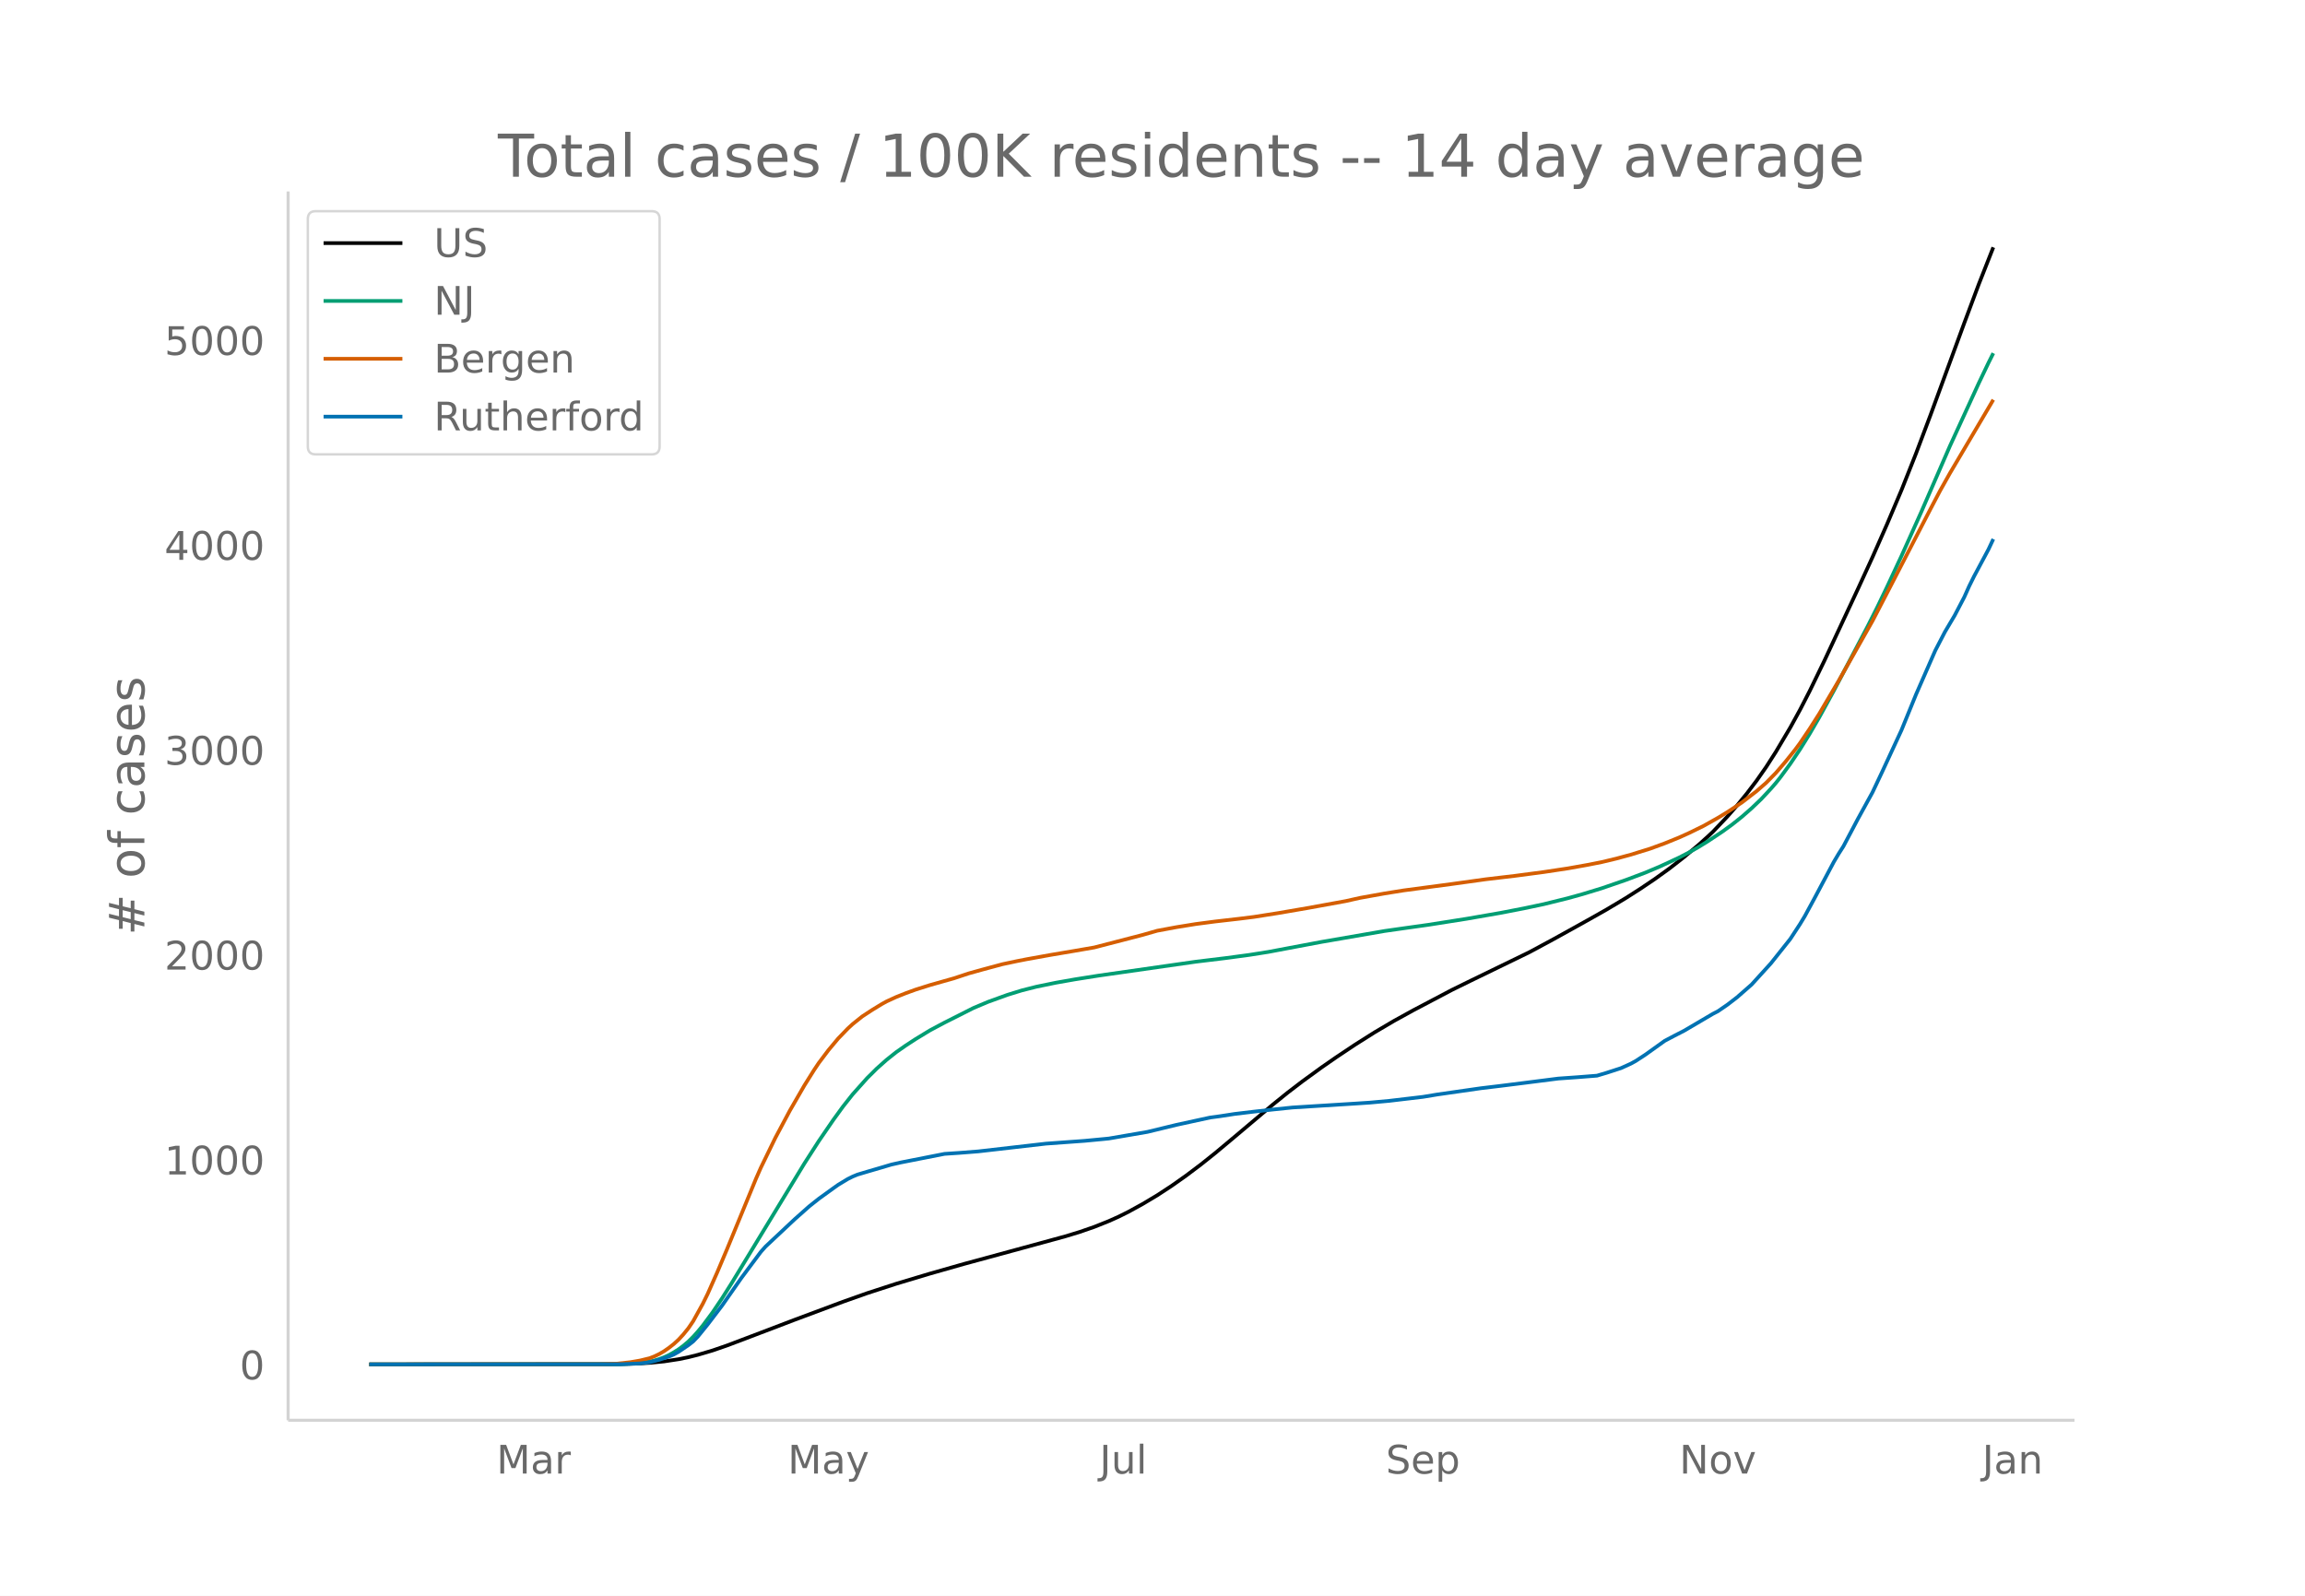
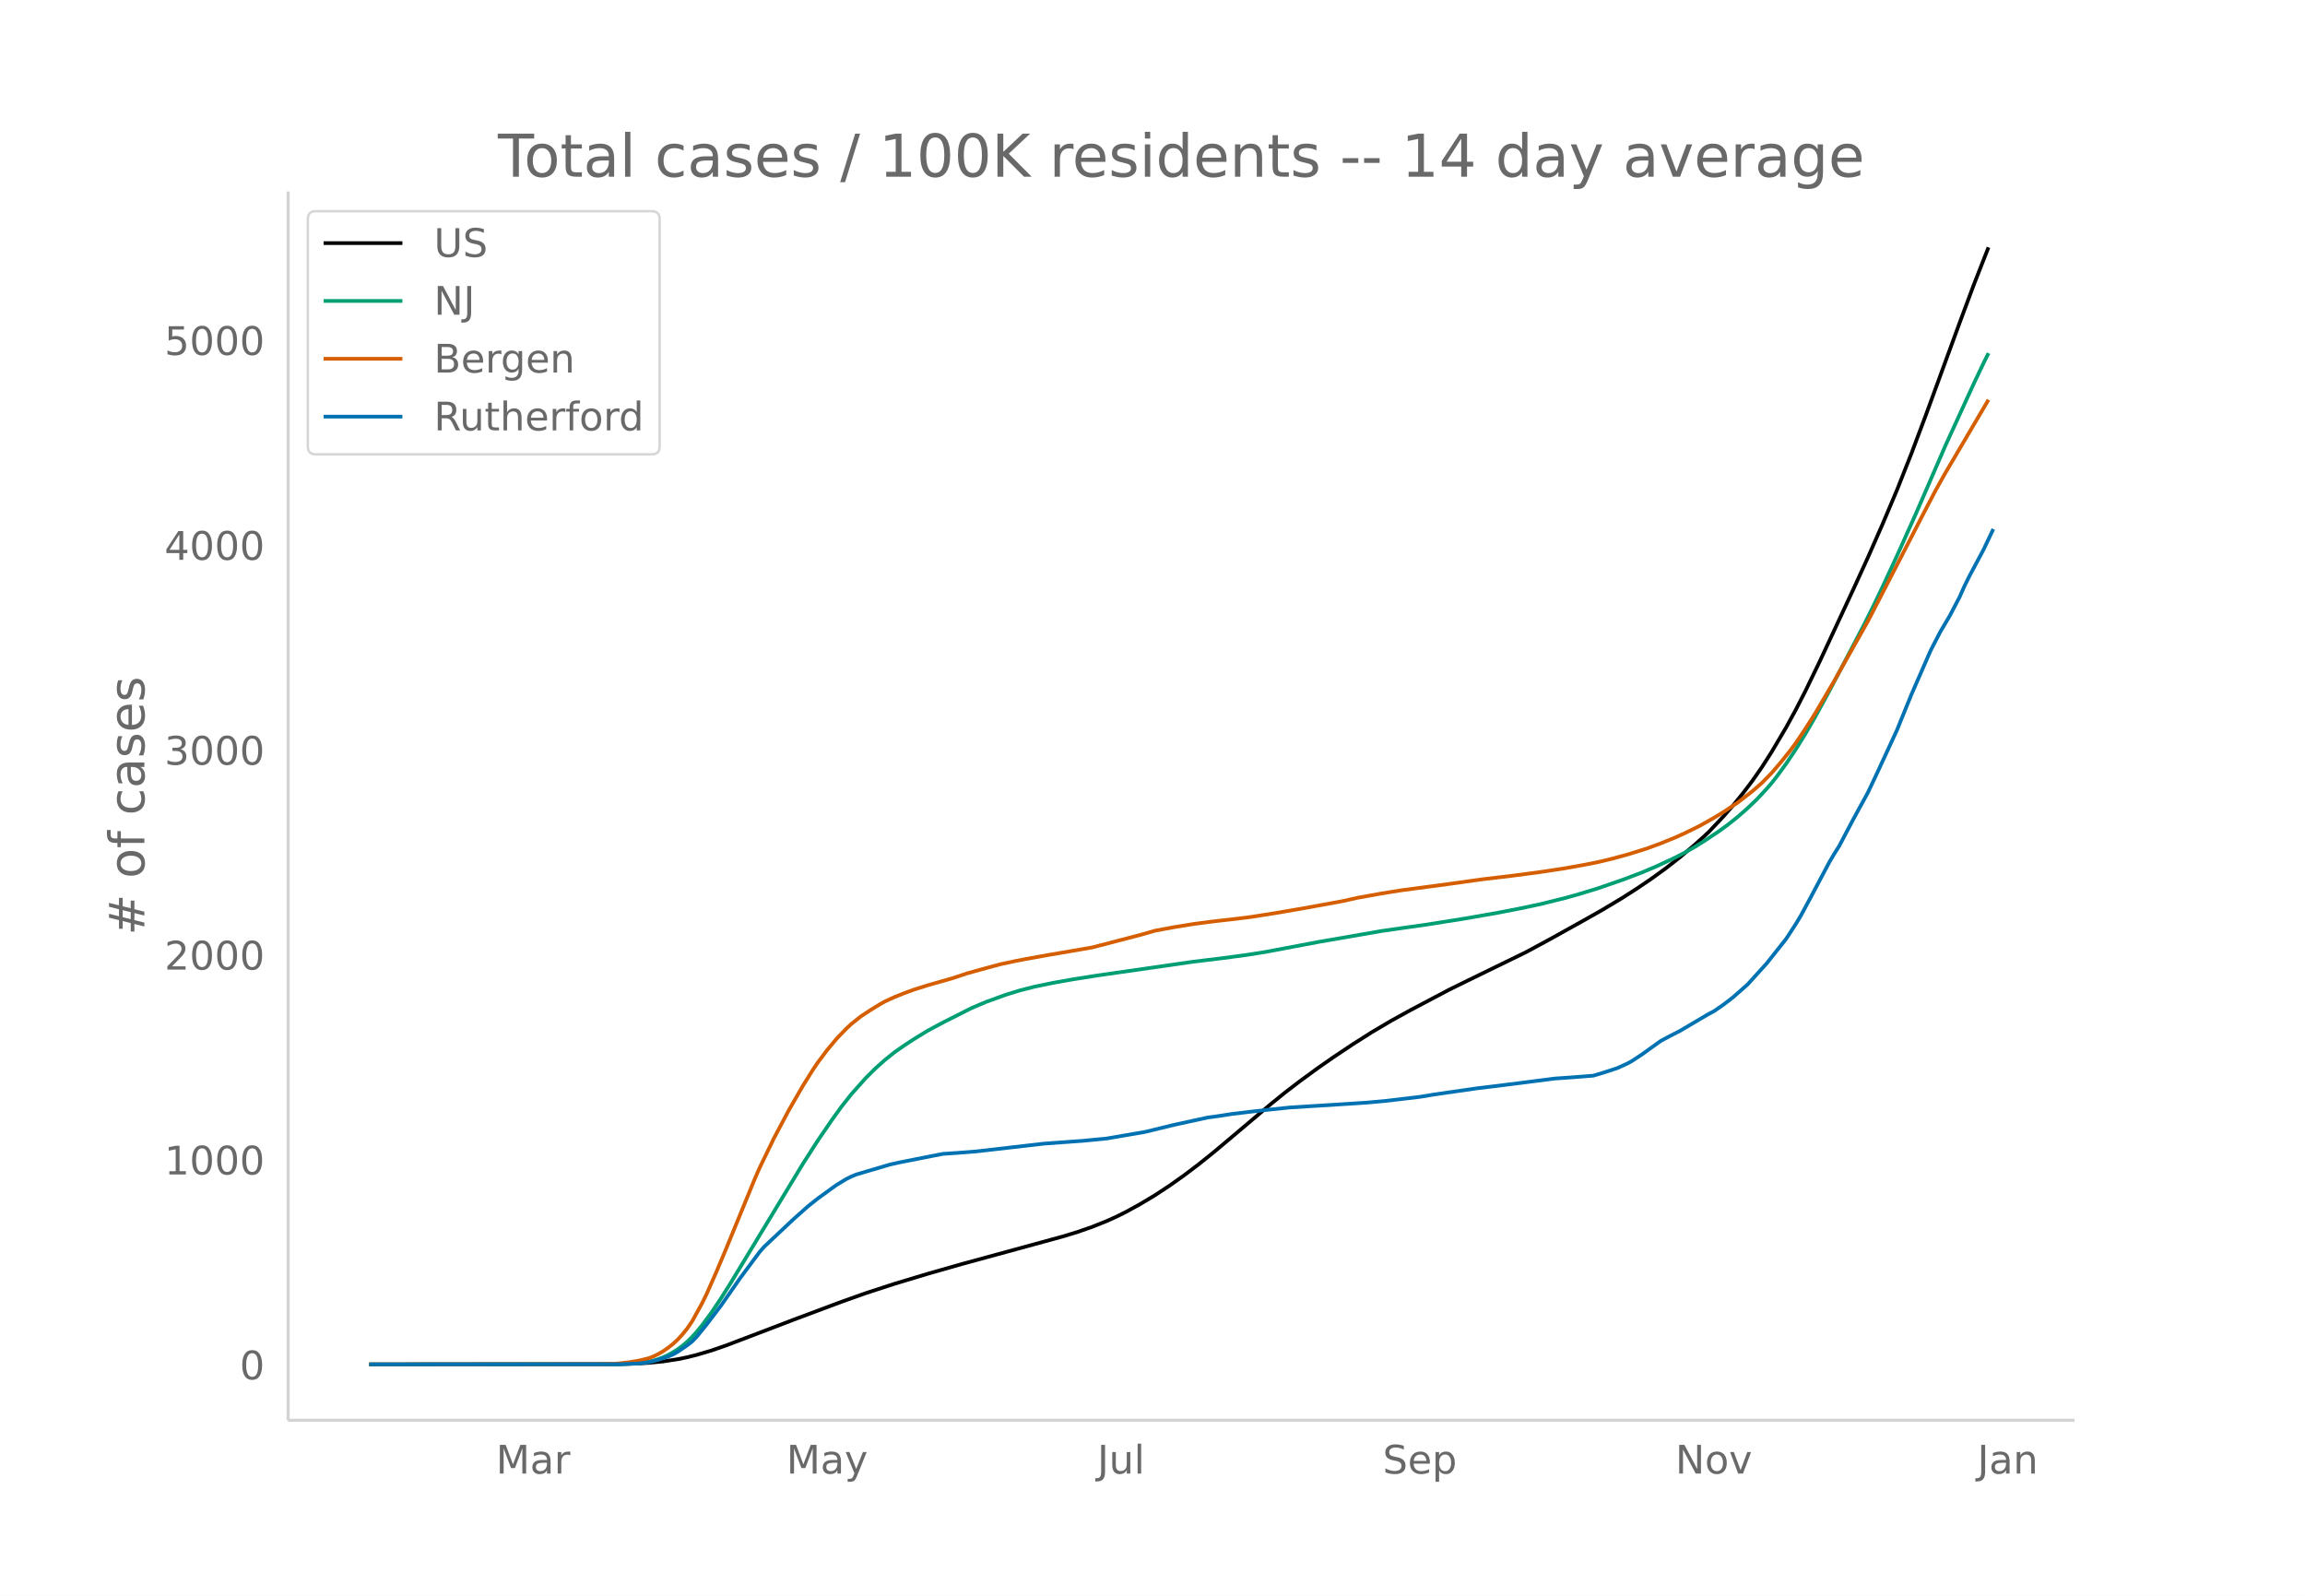
<svg xmlns="http://www.w3.org/2000/svg" xmlns:xlink="http://www.w3.org/1999/xlink" height="864" viewBox="0 0 936 648" width="1248">
  <defs>
    <style>*{stroke-linecap:butt;stroke-linejoin:round}</style>
  </defs>
  <g id="figure_1">
    <path d="M0 648h936V0H0z" fill="#fff" id="patch_1" />
    <g id="axes_1">
      <path d="M117 576.72h725.4V77.76H117z" fill="none" id="patch_2" />
-       <path clip-path="url(#p7a0fcbbcb5)" d="M149.973 554.04l100.096-.094 7.85-.198 5.888-.33 5.888-.588 5.888-.9 3.925-.805 3.926-.987 5.888-1.74 5.888-2.03 9.813-3.715 17.664-6.73 19.627-7.325 9.813-3.474 11.776-3.826 13.739-4.125 13.738-3.908 23.552-6.405 17.664-4.823 5.888-1.799 5.888-2.041 5.888-2.354 3.925-1.759 3.926-1.948 5.888-3.233 5.888-3.514 5.888-3.854 5.888-4.16 5.888-4.434 5.888-4.697 7.85-6.565 15.702-13.237 5.888-4.754 5.888-4.506 7.85-5.709 5.888-4.092 7.85-5.233 7.851-4.96 7.851-4.63 7.85-4.322 15.702-8.27 7.85-3.853 23.553-11.444 9.813-5.287 13.739-7.621 7.85-4.434 7.85-4.693 5.889-3.763 5.888-3.971 5.888-4.248 5.888-4.595 5.888-4.947 3.925-3.527 1.963-1.85 5.888-6.207 3.925-4.477 3.925-4.81 3.926-5.168 3.925-5.61 3.925-6.118 5.888-9.928 3.926-7.148 3.925-7.63 5.888-12.126 13.739-29.404 5.888-12.835 5.888-13.35 5.888-13.89 5.888-14.84 5.888-15.624 13.738-37.426 5.888-15.745 5.888-14.957h0" fill="none" stroke="#000" stroke-linecap="round" stroke-width="1.5" id="line2d_1" />
-       <path clip-path="url(#p7a0fcbbcb5)" d="M149.973 554.04l100.096-.078 5.887-.197 3.926-.318 3.925-.537 1.963-.458 1.962-.587 1.963-.741 1.963-.89 1.962-1.1 1.963-1.234 1.963-1.46 1.962-1.663 1.963-1.94 1.963-2.194 1.962-2.382 3.926-5.285 3.925-5.833 3.925-6.208 29.44-48.437 5.888-9.158 5.888-8.587 3.926-5.414 3.925-4.966 5.888-6.588 3.925-3.897 3.926-3.492 3.925-3.129 3.925-2.74 3.926-2.556 5.888-3.587 5.888-3.13 11.776-5.94 5.888-2.48 7.85-2.842 5.888-1.817 5.888-1.493 7.85-1.615 7.851-1.382 9.814-1.552 39.253-5.616 11.776-1.425 9.813-1.313 7.85-1.234 7.852-1.482 13.738-2.582 25.515-4.415 7.85-1.12 9.814-1.378 15.701-2.47 13.739-2.387 9.813-1.898 7.85-1.663 9.814-2.424 5.888-1.638 7.85-2.394 9.814-3.38 7.85-2.957 5.889-2.486 7.85-3.646 3.926-2.036 3.925-2.222 3.925-2.427 5.888-3.918 3.926-2.855 3.925-3.13 3.925-3.437 3.925-3.751 3.926-4.211 1.962-2.265 1.963-2.466 3.925-5.362 3.926-5.82 3.925-6.324 3.925-6.75 5.888-10.756 13.74-26.141 3.924-7.798 3.926-8.16 5.888-12.63 7.85-17.446 11.776-27.087 11.776-25.664 3.926-8.227 1.962-3.916h0" fill="none" stroke="#009e73" stroke-linecap="round" stroke-width="1.5" id="line2d_2" />
-       <path clip-path="url(#p7a0fcbbcb5)" d="M149.973 554.04l94.208-.082 5.888-.177 5.887-.633 3.926-.674 3.925-.957 1.963-.76 1.962-.95 1.963-1.151 1.963-1.362 1.962-1.544 1.963-1.8 1.963-2.143 1.962-2.424 1.963-2.884 3.925-7.094 1.963-3.986 3.925-8.853 3.926-9.282 11.776-28.642 1.962-4.46 5.888-12.115 5.888-11.055 5.888-10.194 3.926-6.271 1.962-2.931 3.926-5.207 3.925-4.69 3.925-4.064 1.963-1.807 3.925-3.127 3.926-2.57 3.925-2.399 1.963-1.086 3.925-1.807 3.925-1.561 3.926-1.427 5.888-1.86 9.813-2.777 5.888-1.957 5.888-1.636 7.85-2.114 5.888-1.246 3.926-.769 9.813-1.768 9.813-1.657 7.851-1.361L464 379.635l5.888-1.685 7.85-1.461 7.851-1.268 7.85-1.028 9.814-1.126 5.888-.734 9.813-1.545 11.776-2.02 15.702-2.86 5.888-1.317 9.813-1.765 7.85-1.258 19.627-2.609 13.739-1.912 11.776-1.389 11.776-1.554 9.813-1.483 7.85-1.4 5.889-1.164 5.888-1.408 5.888-1.601 7.85-2.427 5.888-2.156 5.888-2.388 3.926-1.774 5.888-2.872 5.888-3.305 3.925-2.385 5.888-3.905 5.888-4.54 3.925-3.415 3.925-3.994 3.926-4.563 3.925-4.9 1.963-2.652 3.925-5.815 3.925-6.16 7.851-13.318 13.739-24.316 5.888-11.346 17.664-34.122 3.925-7.462 3.925-6.993 17.664-29.908h0" fill="none" stroke="#d55e00" stroke-linecap="round" stroke-width="1.5" id="line2d_3" />
-       <path clip-path="url(#p7a0fcbbcb5)" d="M149.973 554.04l102.058-.065 7.85-.325 3.926-.487 3.925-1.006 3.926-1.299 1.962-.844 1.963-1.104 3.925-2.662 1.963-1.526 1.963-2.046 3.925-4.838 5.888-7.727 7.85-11.234 7.851-10.52 1.963-2.207 11.776-11.04 5.888-5.227 3.925-3.117 5.888-4.253 1.963-1.396 3.925-2.37 1.963-.975 1.963-.811 3.925-1.17 5.888-1.72 3.925-1.169 3.926-.876 17.664-3.475 5.888-.39 7.85-.616 27.477-3.15 15.702-1.136 7.85-.747 1.963-.194 15.701-2.695 11.776-2.857 13.739-2.988 3.925-.519 5.888-.91 7.85-.94 7.852-.877 7.85-.812 25.515-1.591 5.888-.39 7.85-.714 13.74-1.623 5.887-.974 17.664-2.533 7.85-.941 9.814-1.234 13.739-1.753 7.85-.552 7.851-.617 3.925-1.17 5.888-1.915 3.926-1.786 1.962-1.071 3.926-2.565 7.85-5.617 3.926-2.078 3.925-2.013 7.85-4.61 3.926-2.306 1.963-1.006 3.925-2.695 3.925-3.02 5.888-5.162 7.85-8.637 7.851-9.87 3.926-6.006 1.962-3.247 3.926-7.24 7.85-14.774 1.963-3.311 1.963-3.085 5.888-11.136 5.888-10.715 3.925-8.312 7.85-16.948 5.889-14.448 7.85-17.923 3.926-7.565 3.925-6.623 3.925-7.5 1.963-4.384 1.963-3.96 5.888-11.007 1.962-4.189h0" fill="none" stroke="#0072b2" stroke-linecap="round" stroke-width="1.5" id="line2d_4" />
+       <path clip-path="url(#p07dda4ca18)" d="M149.973 554.04l99.798-.094 7.828-.198 5.87-.33 5.87-.588 5.871-.9 3.914-.805 3.914-.987 5.87-1.74 5.87-2.03 9.785-3.715 17.612-6.73 19.568-7.325 9.784-3.474 11.741-3.826 13.698-4.125 13.698-3.908 23.482-6.405 17.611-4.823 5.871-1.799 5.87-2.041 5.871-2.354 3.914-1.759 3.913-1.948 5.87-3.233 5.871-3.514 5.87-3.854 5.871-4.16 5.87-4.434 5.871-4.697 7.828-6.565 15.655-13.237 5.87-4.754 5.87-4.506 7.828-5.709 5.87-4.092 7.828-5.233 7.827-4.96 7.827-4.63 7.828-4.322 15.655-8.27 7.827-3.853 23.482-11.444 9.784-5.287 13.698-7.621 7.827-4.434 7.828-4.693 5.87-3.763 5.87-3.971 5.871-4.248 5.87-4.595 5.871-4.947 3.914-3.527 1.957-1.85 5.87-6.207 3.914-4.477 3.914-4.81 3.913-5.168 3.914-5.61 3.914-6.118 5.87-9.928 3.914-7.148 3.914-7.63 5.87-12.126 13.698-29.404 5.87-12.835 5.871-13.35 5.87-13.89 5.871-14.84 5.87-15.624 13.698-37.426 5.87-15.745 5.871-14.957h0" fill="none" stroke="#000" stroke-linecap="round" stroke-width="1.5" id="line2d_1" />
+       <path clip-path="url(#p07dda4ca18)" d="M149.973 554.04l99.798-.078 5.871-.197 3.914-.318 3.913-.537 1.957-.458 1.957-.587 1.957-.741 1.957-.89 1.957-1.1 1.956-1.234 1.957-1.46 1.957-1.663 1.957-1.94 1.957-2.194 1.957-2.382 3.913-5.285 3.914-5.833 3.914-6.208 29.352-48.437 5.87-9.158 5.871-8.587 3.914-5.414 3.914-4.966 5.87-6.588 3.914-3.897 3.913-3.492 3.914-3.129 3.914-2.74 3.913-2.556 5.871-3.587 5.87-3.13 11.742-5.94 5.87-2.48 7.827-2.842 5.87-1.817 5.871-1.493 7.828-1.615 7.827-1.382 9.784-1.552 39.137-5.616 11.741-1.425 9.784-1.313 7.828-1.234 7.827-1.482 13.698-2.582 25.439-4.415 7.827-1.12 9.784-1.378 15.655-2.47 13.698-2.387 9.784-1.898 7.827-1.663 9.785-2.424 5.87-1.638 7.828-2.394 9.784-3.38 7.827-2.957 5.87-2.486 7.828-3.646 3.914-2.036 3.913-2.222 3.914-2.427 5.87-3.918 3.914-2.855 3.914-3.13 3.914-3.437 3.913-3.751 3.914-4.211 1.957-2.265 1.957-2.466 3.913-5.362 3.914-5.82L733.11 298l3.913-6.75 5.87-10.756 13.699-26.141 3.913-7.798 3.914-8.16 5.87-12.63 7.828-17.446 11.74-27.087L801.6 155.57l3.914-8.227 1.956-3.916h0" fill="none" stroke="#009e73" stroke-linecap="round" stroke-width="1.5" id="line2d_2" />
+       <path clip-path="url(#p07dda4ca18)" d="M149.973 554.04l93.928-.082 5.87-.177 5.871-.633 3.914-.674 3.913-.957 1.957-.76 1.957-.95 1.957-1.151 1.957-1.362 1.957-1.544 1.956-1.8 1.957-2.143 1.957-2.424 1.957-2.884 3.914-7.094 1.956-3.986 3.914-8.853 3.914-9.282 11.74-28.642 1.958-4.46 5.87-12.115 5.87-11.055 5.871-10.194 3.914-6.271 1.957-2.931 3.913-5.207 3.914-4.69 3.914-4.064 1.957-1.807 3.913-3.127 3.914-2.57 3.914-2.399 1.956-1.086 3.914-1.807 3.914-1.561 3.913-1.427 5.871-1.86 9.784-2.777 5.87-1.957 5.871-1.636 7.828-2.114 5.87-1.246 3.914-.769 9.784-1.768 9.784-1.657 7.827-1.361 19.569-5.091 5.87-1.685 7.828-1.461 7.827-1.268 7.827-1.028 9.785-1.126 5.87-.734 9.784-1.545 11.741-2.02 15.655-2.86 5.87-1.317 9.785-1.765 7.827-1.258 19.569-2.609 13.697-1.912 11.741-1.389 11.741-1.554 9.785-1.483 7.827-1.4 5.87-1.164 5.871-1.408 5.87-1.601 7.828-2.427 5.87-2.156 5.87-2.388 3.915-1.774 5.87-2.872 5.87-3.305 3.914-2.385 5.87-3.905 5.871-4.54 3.914-3.415 3.914-3.994 3.913-4.563 3.914-4.9 1.957-2.652 3.914-5.815 3.913-6.16 7.828-13.318 13.697-24.316 5.871-11.346 17.612-34.122 3.913-7.462 3.914-6.993 17.611-29.908h0" fill="none" stroke="#d55e00" stroke-linecap="round" stroke-width="1.5" id="line2d_3" />
+       <path clip-path="url(#p07dda4ca18)" d="M149.973 554.04l101.755-.065 7.828-.325 3.913-.487 3.914-1.006 3.914-1.299 1.957-.844 1.956-1.104 3.914-2.662 1.957-1.526 1.957-2.046 3.913-4.838 5.87-7.727 7.828-11.234 7.828-10.52 1.956-2.207 11.742-11.04 5.87-5.227 3.914-3.117 5.87-4.253 1.957-1.396 3.914-2.37 1.957-.975 1.956-.811 3.914-1.17 5.87-1.72 3.914-1.169 3.914-.876 17.611-3.475 5.871-.39 7.827-.616 27.396-3.15 15.655-1.136 7.827-.747 1.957-.194 15.655-2.695 11.74-2.857 13.699-2.988 3.913-.519 5.87-.91 7.828-.94 7.828-.877 7.827-.812 25.439-1.591 5.87-.39 7.828-.714 13.698-1.623 5.87-.974 17.612-2.533 7.827-.941 9.784-1.234 13.698-1.753 7.827-.552 7.828-.617 3.913-1.17 5.87-1.915 3.915-1.786 1.956-1.071 3.914-2.565 7.827-5.617 3.914-2.078 3.914-2.013 7.827-4.61 3.914-2.306 1.957-1.006 3.913-2.695 3.914-3.02 5.87-5.162 7.828-8.637 7.827-9.87 3.914-6.006 1.957-3.247 3.913-7.24 7.828-14.774 1.957-3.311 1.956-3.085 5.871-11.136 5.87-10.715 3.914-8.312 7.828-16.948 5.87-14.448 7.827-17.923 3.914-7.565 3.914-6.623 3.913-7.5 1.957-4.384 1.957-3.96 5.87-11.007 3.914-8.247h0" fill="none" stroke="#0072b2" stroke-linecap="round" stroke-width="1.5" id="line2d_4" />
      <path d="M117 576.72V77.76" fill="none" stroke="#d3d3d3" stroke-linecap="square" stroke-width="1.25" id="patch_3" />
      <path d="M117 576.72h725.4" fill="none" stroke="#d3d3d3" stroke-linecap="square" stroke-width="1.25" id="patch_4" />
      <g id="matplotlib.axis_1">
        <g id="xtick_1">
-           <g transform="matrix(.16 0 0 -.16 201.61 598.378)" fill="#696969" id="text_1">
+           <g transform="matrix(.16 0 0 -.16 201.411 598.378)" fill="#696969" id="text_1">
            <defs>
              <path d="M9.813 72.906h14.703l18.593-49.61 18.703 49.61h14.704V0H66.89v64.016l-18.797-50h-9.907l-18.796 50V0H9.813z" id="DejaVuSans-77" />
              <path d="M34.281 27.484q-10.89 0-15.093-2.484-4.204-2.484-4.204-8.5 0-4.781 3.157-7.594 3.156-2.797 8.562-2.797 7.485 0 12 5.297 4.516 5.297 4.516 14.078v2zm17.922 3.72V0H43.22v8.297Q40.14 3.328 35.547.953q-4.594-2.375-11.234-2.375-8.391 0-13.36 4.719Q6 8.016 6 15.922q0 9.219 6.172 13.906 6.187 4.688 18.437 4.688h12.61v.89q0 6.203-4.078 9.594-4.078 3.39-11.453 3.39-4.688 0-9.141-1.124-4.438-1.125-8.531-3.375v8.312q4.921 1.906 9.562 2.844 4.64.953 9.031.953 11.875 0 17.735-6.156 5.86-6.14 5.86-18.64z" id="DejaVuSans-97" />
              <path d="M41.11 46.297q-1.516.875-3.297 1.281Q36.03 48 33.89 48q-7.625 0-11.703-4.953-4.079-4.953-4.079-14.234V0H9.08v54.688h9.03v-8.5q2.844 4.984 7.375 7.39Q30.031 56 36.531 56q.922 0 2.047-.125 1.125-.11 2.484-.36z" id="DejaVuSans-114" />
            </defs>
            <use xlink:href="#DejaVuSans-77" />
            <use x="86.279" xlink:href="#DejaVuSans-97" />
            <use x="147.559" xlink:href="#DejaVuSans-114" />
          </g>
        </g>
        <g id="xtick_2">
-           <g transform="matrix(.16 0 0 -.16 319.886 598.378)" fill="#696969" id="text_2">
+           <g transform="matrix(.16 0 0 -.16 319.332 598.378)" fill="#696969" id="text_2">
            <defs>
              <path d="M32.172-5.078q-3.797-9.766-7.422-12.735-3.61-2.984-9.656-2.984H7.906v7.516h5.282q3.703 0 5.75 1.765Q21-9.766 23.483-3.219l1.61 4.094-22.11 53.813H12.5l17.094-42.766 17.093 42.766h9.516z" id="DejaVuSans-121" />
            </defs>
            <use xlink:href="#DejaVuSans-77" />
            <use x="86.279" xlink:href="#DejaVuSans-97" />
            <use x="147.559" xlink:href="#DejaVuSans-121" />
          </g>
        </g>
        <g id="xtick_3">
-           <g transform="matrix(.16 0 0 -.16 446.496 598.378)" fill="#696969" id="text_3">
+           <g transform="matrix(.16 0 0 -.16 445.587 598.378)" fill="#696969" id="text_3">
            <defs>
              <path d="M9.813 72.906h9.859V5.078q0-13.187-5-19.14-5-5.954-16.094-5.954h-3.75v8.297h3.078q6.531 0 9.219 3.672Q9.813-4.39 9.813 5.078z" id="DejaVuSans-74" />
              <path d="M8.5 21.578v33.11h8.984V21.922q0-7.766 3.016-11.656 3.031-3.875 9.094-3.875 7.265 0 11.484 4.64 4.234 4.64 4.234 12.656v31h8.985V0h-8.984v8.406Q42.047 3.422 37.718 1q-4.313-2.422-10.032-2.422-9.421 0-14.312 5.86Q8.5 10.296 8.5 21.578zM31.11 56z" id="DejaVuSans-117" />
              <path d="M9.422 75.984h8.984V0H9.422z" id="DejaVuSans-108" />
            </defs>
            <use xlink:href="#DejaVuSans-74" />
            <use x="29.492" xlink:href="#DejaVuSans-117" />
            <use x="92.871" xlink:href="#DejaVuSans-108" />
          </g>
        </g>
        <g id="xtick_4">
-           <g transform="matrix(.16 0 0 -.16 562.753 598.378)" fill="#696969" id="text_4">
+           <g transform="matrix(.16 0 0 -.16 561.484 598.378)" fill="#696969" id="text_4">
            <defs>
              <path d="M53.516 70.516V60.89q-5.61 2.687-10.594 4-4.984 1.328-9.625 1.328-8.047 0-12.422-3.125t-4.375-8.89q0-4.845 2.906-7.313 2.907-2.453 11.016-3.97l5.953-1.218q11.031-2.11 16.281-7.406 5.25-5.297 5.25-14.172 0-10.61-7.11-16.078-7.093-5.469-20.812-5.469-5.172 0-11.015 1.172Q13.14.922 6.89 3.219v10.156q6-3.36 11.765-5.078 5.766-1.703 11.328-1.703 8.438 0 13.032 3.312 4.593 3.328 4.593 9.485 0 5.359-3.297 8.39-3.296 3.032-10.812 4.547L27.484 33.5q-11.03 2.188-15.968 6.875-4.922 4.688-4.922 13.047 0 9.672 6.812 15.234 6.813 5.563 18.766 5.563 5.14 0 10.453-.938 5.328-.922 10.89-2.765z" id="DejaVuSans-83" />
              <path d="M56.203 29.594v-4.39H14.891q.593-9.282 5.593-14.142 5-4.859 13.938-4.859 5.172 0 10.031 1.266 4.86 1.265 9.656 3.812v-8.5Q49.266.734 44.187-.344 39.11-1.422 33.892-1.422q-13.094 0-20.735 7.61-7.64 7.625-7.64 20.625 0 13.421 7.25 21.296Q20.016 56 32.328 56q11.031 0 17.453-7.11 6.422-7.093 6.422-19.296zm-8.984 2.64q-.094 7.36-4.125 11.75-4.032 4.407-10.672 4.407-7.516 0-12.031-4.25-4.516-4.25-5.203-11.97z" id="DejaVuSans-101" />
              <path d="M18.11 8.203v-29H9.077v75.484h9.031v-8.296q2.844 4.875 7.157 7.234Q29.594 56 35.594 56q9.968 0 16.187-7.906 6.235-7.907 6.235-20.797T51.78 6.484q-6.218-7.906-16.187-7.906-6 0-10.328 2.375-4.313 2.375-7.157 7.25zm30.578 19.094q0 9.906-4.079 15.547-4.078 5.64-11.203 5.64-7.14 0-11.218-5.64-4.079-5.64-4.079-15.547 0-9.906 4.078-15.547 4.079-5.64 11.22-5.64 7.124 0 11.202 5.64t4.078 15.547z" id="DejaVuSans-112" />
            </defs>
            <use xlink:href="#DejaVuSans-83" />
            <use x="63.477" xlink:href="#DejaVuSans-101" />
            <use x="125" xlink:href="#DejaVuSans-112" />
          </g>
        </g>
        <g id="xtick_5">
-           <g transform="matrix(.16 0 0 -.16 681.94 598.378)" fill="#696969" id="text_5">
+           <g transform="matrix(.16 0 0 -.16 680.316 598.378)" fill="#696969" id="text_5">
            <defs>
              <path d="M9.813 72.906h13.28l32.329-60.984v60.984h9.562V0h-13.28L19.39 60.984V0H9.813z" id="DejaVuSans-78" />
              <path d="M30.61 48.39q-7.22 0-11.422-5.64-4.204-5.64-4.204-15.453 0-9.813 4.172-15.453 4.188-5.64 11.453-5.64 7.188 0 11.375 5.655 4.203 5.672 4.203 15.438 0 9.719-4.203 15.406-4.187 5.688-11.375 5.688zm0 7.61q11.718 0 18.406-7.625 6.703-7.61 6.703-21.078 0-13.422-6.703-21.078-6.688-7.64-18.407-7.64-11.765 0-18.437 7.64-6.656 7.656-6.656 21.078 0 13.469 6.656 21.078Q18.844 56 30.609 56z" id="DejaVuSans-111" />
              <path d="M2.984 54.688H12.5L29.594 8.797l17.093 45.89h9.516L35.687 0H23.485z" id="DejaVuSans-118" />
            </defs>
            <use xlink:href="#DejaVuSans-78" />
            <use x="74.805" xlink:href="#DejaVuSans-111" />
            <use x="135.986" xlink:href="#DejaVuSans-118" />
          </g>
        </g>
        <g id="xtick_6">
-           <g transform="matrix(.16 0 0 -.16 804.945 598.378)" fill="#696969" id="text_6">
+           <g transform="matrix(.16 0 0 -.16 802.965 598.378)" fill="#696969" id="text_6">
            <defs>
              <path d="M54.89 33.016V0h-8.984v32.719q0 7.765-3.031 11.61-3.031 3.858-9.078 3.858-7.281 0-11.484-4.64-4.204-4.625-4.204-12.64V0H9.08v54.688h9.03v-8.5q3.235 4.937 7.594 7.374Q30.078 56 35.797 56q9.422 0 14.25-5.828 4.844-5.828 4.844-17.156z" id="DejaVuSans-110" />
            </defs>
            <use xlink:href="#DejaVuSans-74" />
            <use x="29.492" xlink:href="#DejaVuSans-97" />
            <use x="90.771" xlink:href="#DejaVuSans-110" />
          </g>
        </g>
      </g>
      <g id="matplotlib.axis_2">
        <g id="ytick_1">
          <g transform="matrix(.16 0 0 -.16 97.32 560.119)" fill="#696969" id="text_7">
            <defs>
              <path d="M31.781 66.406q-7.61 0-11.453-7.5Q16.5 51.422 16.5 36.375q0-14.984 3.828-22.484 3.844-7.5 11.453-7.5 7.672 0 11.5 7.5 3.844 7.5 3.844 22.484 0 15.047-3.844 22.531-3.828 7.5-11.5 7.5zm0 7.813q12.266 0 18.735-9.703 6.468-9.688 6.468-28.141 0-18.406-6.468-28.11-6.47-9.687-18.735-9.687-12.25 0-18.718 9.688-6.47 9.703-6.47 28.109 0 18.453 6.47 28.14Q19.53 74.22 31.78 74.22z" id="DejaVuSans-48" />
            </defs>
            <use xlink:href="#DejaVuSans-48" />
          </g>
        </g>
        <g id="ytick_2">
          <g transform="matrix(.16 0 0 -.16 66.78 476.922)" fill="#696969" id="text_8">
            <defs>
              <path d="M12.406 8.297h16.11v55.625l-17.532-3.516v8.985l17.438 3.515h9.86V8.296H54.39V0H12.406z" id="DejaVuSans-49" />
            </defs>
            <use xlink:href="#DejaVuSans-49" />
            <use x="63.623" xlink:href="#DejaVuSans-48" />
            <use x="127.246" xlink:href="#DejaVuSans-48" />
            <use x="190.869" xlink:href="#DejaVuSans-48" />
          </g>
        </g>
        <g id="ytick_3">
          <g transform="matrix(.16 0 0 -.16 66.78 393.725)" fill="#696969" id="text_9">
            <defs>
              <path d="M19.188 8.297h34.421V0H7.33v8.297q5.609 5.812 15.296 15.594 9.703 9.797 12.188 12.64 4.734 5.313 6.609 9 1.89 3.688 1.89 7.25 0 5.813-4.078 9.469-4.078 3.672-10.625 3.672-4.64 0-9.797-1.61-5.14-1.609-11-4.89v9.969Q13.767 71.78 18.938 73q5.188 1.219 9.485 1.219 11.328 0 18.062-5.672 6.735-5.656 6.735-15.125 0-4.5-1.688-8.531-1.672-4.016-6.125-9.485-1.218-1.422-7.765-8.187-6.532-6.766-18.453-18.922z" id="DejaVuSans-50" />
            </defs>
            <use xlink:href="#DejaVuSans-50" />
            <use x="63.623" xlink:href="#DejaVuSans-48" />
            <use x="127.246" xlink:href="#DejaVuSans-48" />
            <use x="190.869" xlink:href="#DejaVuSans-48" />
          </g>
        </g>
        <g id="ytick_4">
          <g transform="matrix(.16 0 0 -.16 66.78 310.528)" fill="#696969" id="text_10">
            <defs>
              <path d="M40.578 39.313Q47.656 37.797 51.625 33q3.984-4.781 3.984-11.813 0-10.78-7.422-16.703-7.421-5.906-21.093-5.906-4.578 0-9.438.906-4.86.907-10.031 2.72v9.515q4.094-2.39 8.969-3.61 4.89-1.218 10.218-1.218 9.266 0 14.125 3.656 4.86 3.656 4.86 10.64 0 6.454-4.516 10.079-4.515 3.64-12.562 3.64h-8.5v8.11h8.89q7.266 0 11.125 2.906 3.86 2.906 3.86 8.375 0 5.61-3.985 8.61-3.968 3.015-11.39 3.015-4.063 0-8.703-.89-4.641-.876-10.203-2.72v8.782q5.624 1.562 10.53 2.344 4.907.78 9.25.78 11.235 0 17.766-5.109 6.547-5.093 6.547-13.78 0-6.063-3.468-10.235-3.47-4.172-9.86-5.782z" id="DejaVuSans-51" />
            </defs>
            <use xlink:href="#DejaVuSans-51" />
            <use x="63.623" xlink:href="#DejaVuSans-48" />
            <use x="127.246" xlink:href="#DejaVuSans-48" />
            <use x="190.869" xlink:href="#DejaVuSans-48" />
          </g>
        </g>
        <g id="ytick_5">
          <g transform="matrix(.16 0 0 -.16 66.78 227.331)" fill="#696969" id="text_11">
            <defs>
              <path d="M37.797 64.313L12.89 25.39h24.906zm-2.594 8.593H47.61V25.391h10.407v-8.203H47.609V0h-9.812v17.188H4.89v9.515z" id="DejaVuSans-52" />
            </defs>
            <use xlink:href="#DejaVuSans-52" />
            <use x="63.623" xlink:href="#DejaVuSans-48" />
            <use x="127.246" xlink:href="#DejaVuSans-48" />
            <use x="190.869" xlink:href="#DejaVuSans-48" />
          </g>
        </g>
        <g id="ytick_6">
          <g transform="matrix(.16 0 0 -.16 66.78 144.134)" fill="#696969" id="text_12">
            <defs>
              <path d="M10.797 72.906h38.719v-8.312H19.828v-17.86q2.14.735 4.281 1.094 2.157.36 4.313.36 12.203 0 19.328-6.688 7.14-6.688 7.14-18.11 0-11.765-7.328-18.296-7.328-6.516-20.656-6.516-4.593 0-9.36.781-4.75.782-9.827 2.344v9.922q4.39-2.39 9.078-3.563 4.687-1.171 9.906-1.171 8.453 0 13.375 4.437 4.938 4.438 4.938 12.063 0 7.609-4.938 12.047-4.922 4.453-13.375 4.453-3.953 0-7.89-.875-3.922-.875-8.016-2.735z" id="DejaVuSans-53" />
            </defs>
            <use xlink:href="#DejaVuSans-53" />
            <use x="63.623" xlink:href="#DejaVuSans-48" />
            <use x="127.246" xlink:href="#DejaVuSans-48" />
            <use x="190.869" xlink:href="#DejaVuSans-48" />
          </g>
        </g>
        <g transform="matrix(0 -.2 -.2 0 58.62 379.813)" fill="#696969" id="text_13">
          <defs>
            <path d="M51.125 44H36.922l-4.11-16.313h14.313zm-7.328 27.781l-5.078-20.265h14.265L58.11 71.78h7.813L60.89 51.516h15.234V44h-17.14l-4-16.313h15.53V20.22H53.079L48 0h-7.813l5.032 20.219H30.906L25.875 0h-7.86l5.079 20.219H7.719v7.468h17.187L29 44H13.281v7.516h17.625l4.985 20.265z" id="DejaVuSans-35" />
            <path d="M37.11 75.984V68.5h-8.594q-4.828 0-6.72-1.953-1.874-1.953-1.874-7.031v-4.828h14.797v-6.985H19.922V0H10.89v47.703H2.297v6.984h8.594V58.5q0 9.125 4.25 13.297 4.25 4.187 13.468 4.187z" id="DejaVuSans-102" />
            <path d="M48.781 52.594v-8.407q-3.812 2.11-7.64 3.157-3.828 1.047-7.735 1.047-8.75 0-13.593-5.547-4.829-5.532-4.829-15.547 0-10.016 4.829-15.563 4.843-5.53 13.593-5.53 3.907 0 7.735 1.046 3.828 1.047 7.64 3.156V2.094Q45.016.344 40.984-.531q-4.015-.89-8.562-.89-12.36 0-19.64 7.765-7.266 7.765-7.266 20.953 0 13.375 7.343 21.031Q20.22 56 33.016 56q4.14 0 8.093-.86 3.953-.843 7.672-2.546z" id="DejaVuSans-99" />
            <path d="M44.281 53.078v-8.5q-3.797 1.953-7.906 2.922-4.094.984-8.5.984-6.688 0-10.031-2.047-3.344-2.046-3.344-6.156 0-3.125 2.39-4.906 2.391-1.781 9.626-3.39l3.078-.688q9.562-2.047 13.593-5.781 4.032-3.735 4.032-10.422 0-7.625-6.032-12.078-6.03-4.438-16.578-4.438-4.39 0-9.156.86Q10.688.296 5.422 2v9.281q4.984-2.594 9.812-3.89 4.829-1.282 9.579-1.282 6.343 0 9.75 2.172 3.421 2.172 3.421 6.125 0 3.656-2.468 5.61-2.453 1.953-10.813 3.765l-3.125.735q-8.344 1.75-12.062 5.39-3.704 3.64-3.704 9.985 0 7.718 5.47 11.906Q16.75 56 26.811 56q4.97 0 9.36-.734 4.406-.72 8.11-2.188z" id="DejaVuSans-115" />
          </defs>
          <use xlink:href="#DejaVuSans-35" />
          <use x="83.789" xlink:href="#DejaVuSans-32" />
          <use x="115.576" xlink:href="#DejaVuSans-111" />
          <use x="176.758" xlink:href="#DejaVuSans-102" />
          <use x="211.963" xlink:href="#DejaVuSans-32" />
          <use x="243.75" xlink:href="#DejaVuSans-99" />
          <use x="298.73" xlink:href="#DejaVuSans-97" />
          <use x="360.01" xlink:href="#DejaVuSans-115" />
          <use x="412.109" xlink:href="#DejaVuSans-101" />
          <use x="473.633" xlink:href="#DejaVuSans-115" />
        </g>
      </g>
      <g transform="matrix(.24 0 0 -.24 202.185 71.76)" fill="#696969" id="text_14">
        <defs>
          <path d="M-.297 72.906h61.672v-8.312H35.5V0h-9.906v64.594H-.296z" id="DejaVuSans-84" />
          <path d="M18.313 70.219V54.688h18.5v-6.985h-18.5V18.016q0-6.688 1.828-8.594 1.828-1.906 7.453-1.906h9.218V0h-9.218q-10.407 0-14.36 3.875-3.953 3.89-3.953 14.14v29.688H2.687v6.984h6.594V70.22z" id="DejaVuSans-116" />
          <path d="M25.39 72.906h8.297L8.297-9.28H0z" id="DejaVuSans-47" />
          <path d="M9.813 72.906h9.859V42.094L52.39 72.906h12.703L28.906 38.922 67.672 0H54.688L19.672 35.11V0h-9.86z" id="DejaVuSans-75" />
          <path d="M9.422 54.688h8.984V0H9.422zm0 21.296h8.984v-11.39H9.422z" id="DejaVuSans-105" />
          <path d="M45.406 46.39v29.594h8.985V0h-8.985v8.203Q42.578 3.328 38.25.953q-4.313-2.375-10.375-2.375-9.906 0-16.14 7.906-6.22 7.922-6.22 20.813 0 12.89 6.22 20.797Q17.968 56 27.874 56q6.063 0 10.375-2.375 4.328-2.36 7.156-7.234zm-30.61-19.093q0-9.906 4.079-15.547 4.078-5.64 11.203-5.64 7.125 0 11.219 5.64 4.11 5.64 4.11 15.547 0 9.906-4.11 15.547-4.094 5.64-11.219 5.64-7.125 0-11.203-5.64-4.078-5.64-4.078-15.547z" id="DejaVuSans-100" />
          <path d="M4.89 31.39h26.313v-8H4.891z" id="DejaVuSans-45" />
          <path d="M45.406 27.984q0 9.766-4.031 15.125-4.016 5.375-11.297 5.375-7.219 0-11.25-5.375-4.031-5.359-4.031-15.125 0-9.718 4.031-15.093t11.25-5.375q7.281 0 11.297 5.375 4.031 5.375 4.031 15.093zm8.985-21.203q0-13.953-6.203-20.765Q42-20.797 29.203-20.797q-4.734 0-8.937.703-4.203.703-8.157 2.172v8.735q3.954-2.141 7.813-3.157 3.86-1.031 7.86-1.031 8.843 0 13.234 4.61 4.39 4.609 4.39 13.937v4.453q-2.781-4.844-7.125-7.234Q33.938 0 27.875 0 17.828 0 11.672 7.656q-6.156 7.672-6.156 20.328 0 12.688 6.156 20.344Q17.828 56 27.875 56q6.063 0 10.406-2.39 4.344-2.391 7.125-7.22v8.297h8.985z" id="DejaVuSans-103" />
        </defs>
        <use xlink:href="#DejaVuSans-84" />
        <use x="44.084" xlink:href="#DejaVuSans-111" />
        <use x="105.266" xlink:href="#DejaVuSans-116" />
        <use x="144.475" xlink:href="#DejaVuSans-97" />
        <use x="205.754" xlink:href="#DejaVuSans-108" />
        <use x="233.537" xlink:href="#DejaVuSans-32" />
        <use x="265.324" xlink:href="#DejaVuSans-99" />
        <use x="320.305" xlink:href="#DejaVuSans-97" />
        <use x="381.584" xlink:href="#DejaVuSans-115" />
        <use x="433.684" xlink:href="#DejaVuSans-101" />
        <use x="495.207" xlink:href="#DejaVuSans-115" />
        <use x="547.307" xlink:href="#DejaVuSans-32" />
        <use x="579.094" xlink:href="#DejaVuSans-47" />
        <use x="612.785" xlink:href="#DejaVuSans-32" />
        <use x="644.572" xlink:href="#DejaVuSans-49" />
        <use x="708.195" xlink:href="#DejaVuSans-48" />
        <use x="771.818" xlink:href="#DejaVuSans-48" />
        <use x="835.441" xlink:href="#DejaVuSans-75" />
        <use x="901.018" xlink:href="#DejaVuSans-32" />
        <use x="932.805" xlink:href="#DejaVuSans-114" />
        <use x="971.668" xlink:href="#DejaVuSans-101" />
        <use x="1033.191" xlink:href="#DejaVuSans-115" />
        <use x="1085.291" xlink:href="#DejaVuSans-105" />
        <use x="1113.074" xlink:href="#DejaVuSans-100" />
        <use x="1176.551" xlink:href="#DejaVuSans-101" />
        <use x="1238.074" xlink:href="#DejaVuSans-110" />
        <use x="1301.453" xlink:href="#DejaVuSans-116" />
        <use x="1340.662" xlink:href="#DejaVuSans-115" />
        <use x="1392.762" xlink:href="#DejaVuSans-32" />
        <use x="1424.549" xlink:href="#DejaVuSans-45" />
        <use x="1460.633" xlink:href="#DejaVuSans-45" />
        <use x="1496.717" xlink:href="#DejaVuSans-32" />
        <use x="1528.504" xlink:href="#DejaVuSans-49" />
        <use x="1592.127" xlink:href="#DejaVuSans-52" />
        <use x="1655.75" xlink:href="#DejaVuSans-32" />
        <use x="1687.537" xlink:href="#DejaVuSans-100" />
        <use x="1751.014" xlink:href="#DejaVuSans-97" />
        <use x="1812.293" xlink:href="#DejaVuSans-121" />
        <use x="1871.473" xlink:href="#DejaVuSans-32" />
        <use x="1903.26" xlink:href="#DejaVuSans-97" />
        <use x="1964.539" xlink:href="#DejaVuSans-118" />
        <use x="2023.719" xlink:href="#DejaVuSans-101" />
        <use x="2085.242" xlink:href="#DejaVuSans-114" />
        <use x="2126.355" xlink:href="#DejaVuSans-97" />
        <use x="2187.635" xlink:href="#DejaVuSans-103" />
        <use x="2251.111" xlink:href="#DejaVuSans-101" />
      </g>
      <g id="legend_1">
        <path d="M128.2 184.5h136.45q3.2 0 3.2-3.2V88.96q0-3.2-3.2-3.2H128.2q-3.2 0-3.2 3.2v92.34q0 3.2 3.2 3.2z" fill="none" opacity=".8" stroke="#ccc" id="patch_5" />
        <path d="M131.4 98.718h32" fill="none" stroke="#000" stroke-linecap="round" stroke-width="1.5" id="line2d_5" />
        <g transform="matrix(.16 0 0 -.16 176.2 104.317)" fill="#696969" id="text_15">
          <defs>
            <path d="M8.688 72.906h9.921V28.61q0-11.718 4.235-16.875 4.25-5.14 13.781-5.14 9.469 0 13.719 5.14 4.25 5.157 4.25 16.875v44.297H64.5V27.391q0-14.25-7.063-21.532-7.046-7.28-20.812-7.28-13.828 0-20.89 7.28-7.047 7.282-7.047 21.532z" id="DejaVuSans-85" />
          </defs>
          <use xlink:href="#DejaVuSans-85" />
          <use x="73.193" xlink:href="#DejaVuSans-83" />
        </g>
        <path d="M131.4 122.203h32" fill="none" stroke="#009e73" stroke-linecap="round" stroke-width="1.5" id="line2d_7" />
        <g transform="matrix(.16 0 0 -.16 176.2 127.802)" fill="#696969" id="text_16">
          <use xlink:href="#DejaVuSans-78" />
          <use x="74.805" xlink:href="#DejaVuSans-74" />
        </g>
        <path d="M131.4 145.688h32" fill="none" stroke="#d55e00" stroke-linecap="round" stroke-width="1.5" id="line2d_9" />
        <g transform="matrix(.16 0 0 -.16 176.2 151.287)" fill="#696969" id="text_17">
          <defs>
            <path d="M19.672 34.813V8.108H35.5q7.953 0 11.781 3.297 3.844 3.297 3.844 10.078 0 6.844-3.844 10.078-3.828 3.25-11.781 3.25zm0 29.984V42.828h14.61q7.218 0 10.75 2.703 3.546 2.719 3.546 8.282 0 5.515-3.547 8.25-3.531 2.734-10.75 2.734zm-9.86 8.11h25.204q11.28 0 17.375-4.688Q58.5 63.53 58.5 54.89q0-6.703-3.125-10.657-3.125-3.953-9.188-4.922 7.282-1.562 11.313-6.53 4.031-4.954 4.031-12.376 0-9.765-6.64-15.093Q48.25 0 35.984 0H9.812z" id="DejaVuSans-66" />
          </defs>
          <use xlink:href="#DejaVuSans-66" />
          <use x="68.604" xlink:href="#DejaVuSans-101" />
          <use x="130.127" xlink:href="#DejaVuSans-114" />
          <use x="169.49" xlink:href="#DejaVuSans-103" />
          <use x="232.967" xlink:href="#DejaVuSans-101" />
          <use x="294.49" xlink:href="#DejaVuSans-110" />
        </g>
        <path d="M131.4 169.173h32" fill="none" stroke="#0072b2" stroke-linecap="round" stroke-width="1.5" id="line2d_11" />
        <g transform="matrix(.16 0 0 -.16 176.2 174.773)" fill="#696969" id="text_18">
          <defs>
            <path d="M44.39 34.188q3.172-1.079 6.172-4.594 3-3.516 6.032-9.672L66.609 0H56l-9.313 18.703q-3.624 7.328-7.015 9.719-3.39 2.39-9.25 2.39h-10.75V0h-9.86v72.906h22.266q12.5 0 18.656-5.234 6.157-5.219 6.157-15.766 0-6.89-3.203-11.437-3.204-4.532-9.297-6.282zM19.673 64.797V38.922h12.406q7.125 0 10.766 3.297 3.64 3.297 3.64 9.687 0 6.39-3.64 9.64-3.64 3.25-10.766 3.25z" id="DejaVuSans-82" />
            <path d="M54.89 33.016V0h-8.984v32.719q0 7.765-3.031 11.61-3.031 3.858-9.078 3.858-7.281 0-11.484-4.64-4.204-4.625-4.204-12.64V0H9.08v75.984h9.03V46.188q3.235 4.937 7.594 7.374Q30.078 56 35.797 56q9.422 0 14.25-5.828 4.844-5.828 4.844-17.156z" id="DejaVuSans-104" />
          </defs>
          <use xlink:href="#DejaVuSans-82" />
          <use x="64.982" xlink:href="#DejaVuSans-117" />
          <use x="128.361" xlink:href="#DejaVuSans-116" />
          <use x="167.57" xlink:href="#DejaVuSans-104" />
          <use x="230.949" xlink:href="#DejaVuSans-101" />
          <use x="292.473" xlink:href="#DejaVuSans-114" />
          <use x="333.586" xlink:href="#DejaVuSans-102" />
          <use x="368.791" xlink:href="#DejaVuSans-111" />
          <use x="429.973" xlink:href="#DejaVuSans-114" />
          <use x="469.336" xlink:href="#DejaVuSans-100" />
        </g>
      </g>
    </g>
  </g>
  <defs>
-     <clipPath id="p7a0fcbbcb5">
+     <clipPath id="p07dda4ca18">
      <path d="M117 77.76h725.4v498.96H117z" />
    </clipPath>
  </defs>
</svg>
